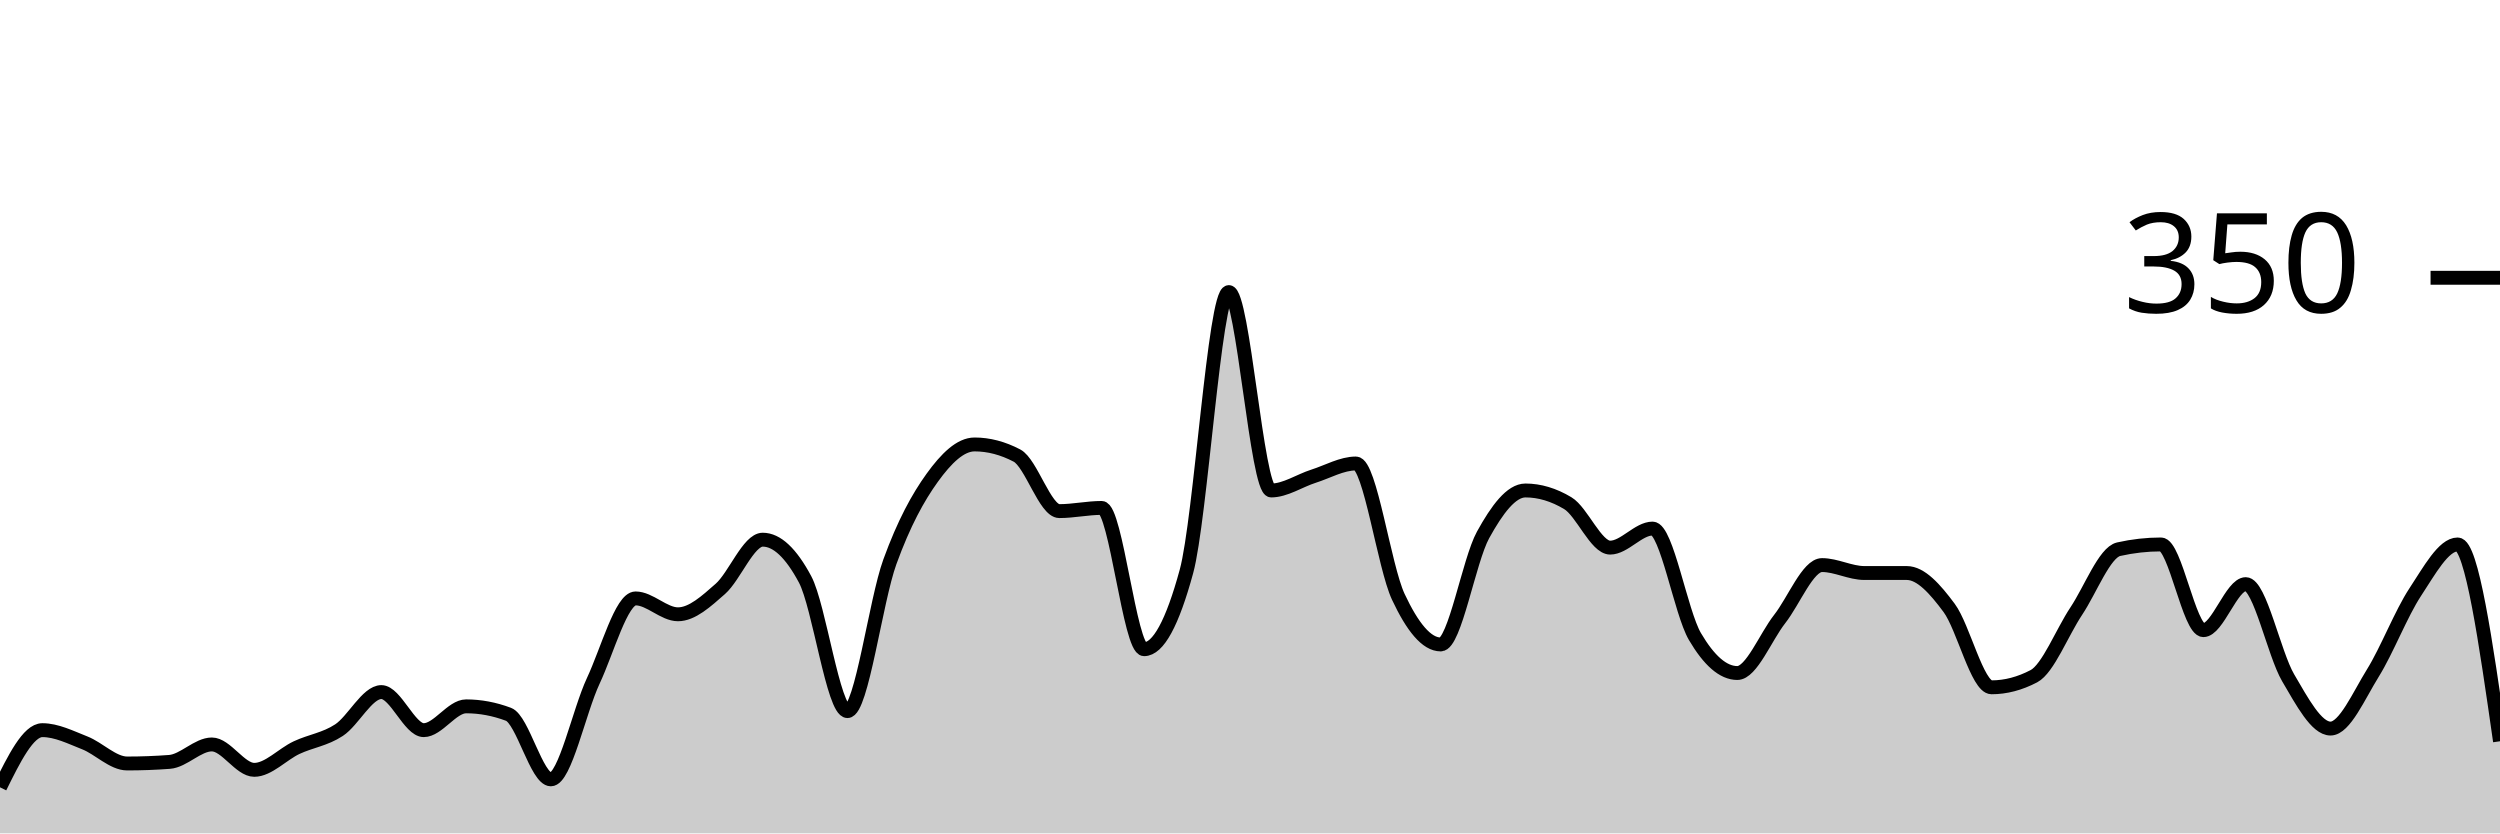
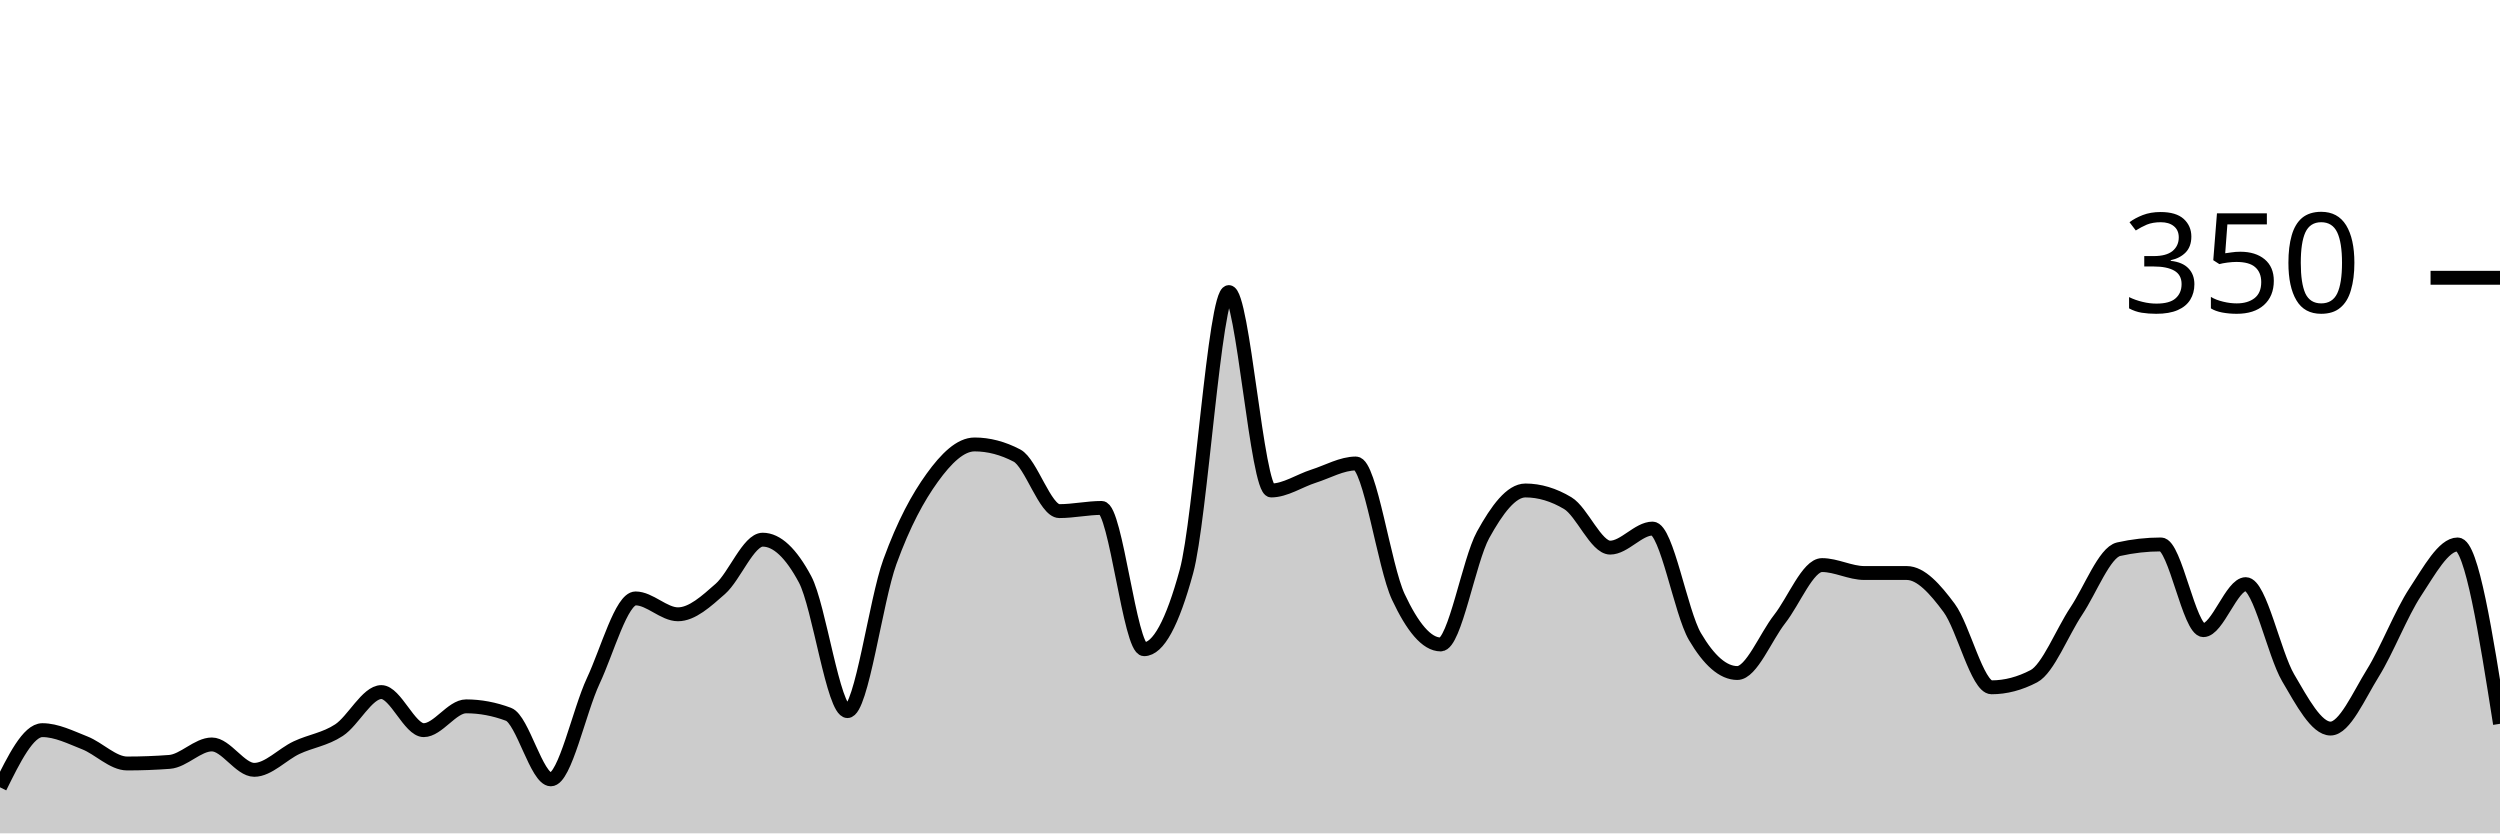
<svg xmlns="http://www.w3.org/2000/svg" viewBox="0 0 180 60">
  <g transform="translate(0,20)">
-     <path class="area" fill="rgba(0, 0, 0, 0.2)" d="M0,36.686C1.017,34.629,2.034,32.571,3.051,32.571C4.068,32.571,5.085,33.086,6.102,33.486C7.119,33.886,8.136,34.971,9.153,34.971C10.169,34.971,11.186,34.933,12.203,34.857C13.22,34.781,14.237,33.6,15.254,33.6C16.271,33.6,17.288,35.429,18.305,35.429C19.322,35.429,20.339,34.305,21.356,33.829C22.373,33.352,23.39,33.238,24.407,32.571C25.424,31.905,26.441,29.829,27.458,29.829C28.475,29.829,29.492,32.571,30.508,32.571C31.525,32.571,32.542,30.857,33.559,30.857C34.576,30.857,35.593,31.048,36.61,31.429C37.627,31.81,38.644,36.114,39.661,36.114C40.678,36.114,41.695,31.2,42.712,29.029C43.729,26.857,44.746,23.086,45.763,23.086C46.78,23.086,47.797,24.229,48.814,24.229C49.831,24.229,50.847,23.295,51.864,22.4C52.881,21.505,53.898,18.857,54.915,18.857C55.932,18.857,56.949,19.81,57.966,21.714C58.983,23.619,60,31.2,61.017,31.2C62.034,31.2,63.051,23.257,64.068,20.457C65.085,17.657,66.102,15.81,67.119,14.4C68.136,12.99,69.153,12,70.169,12C71.186,12,72.203,12.267,73.22,12.8C74.237,13.333,75.254,16.8,76.271,16.8C77.288,16.8,78.305,16.571,79.322,16.571C80.339,16.571,81.356,26.743,82.373,26.743C83.39,26.743,84.407,24.876,85.424,21.143C86.441,17.41,87.458,1.029,88.475,1.029C89.492,1.029,90.508,15.314,91.525,15.314C92.542,15.314,93.559,14.61,94.576,14.286C95.593,13.962,96.61,13.371,97.627,13.371C98.644,13.371,99.661,20.8,100.678,22.971C101.695,25.143,102.712,26.4,103.729,26.4C104.746,26.4,105.763,20.362,106.78,18.514C107.797,16.667,108.814,15.314,109.831,15.314C110.847,15.314,111.864,15.619,112.881,16.229C113.898,16.838,114.915,19.429,115.932,19.429C116.949,19.429,117.966,18.057,118.983,18.057C120,18.057,121.017,24.095,122.034,25.829C123.051,27.562,124.068,28.457,125.085,28.457C126.102,28.457,127.119,25.867,128.136,24.571C129.153,23.276,130.169,20.686,131.186,20.686C132.203,20.686,133.22,21.257,134.237,21.257C135.254,21.257,136.271,21.257,137.288,21.257C138.305,21.257,139.322,22.4,140.339,23.771C141.356,25.143,142.373,29.486,143.39,29.486C144.407,29.486,145.424,29.219,146.441,28.686C147.458,28.152,148.475,25.524,149.492,24C150.508,22.476,151.525,19.771,152.542,19.543C153.559,19.314,154.576,19.2,155.593,19.2C156.61,19.2,157.627,25.371,158.644,25.371C159.661,25.371,160.678,22.057,161.695,22.057C162.712,22.057,163.729,27.067,164.746,28.8C165.763,30.533,166.78,32.457,167.797,32.457C168.814,32.457,169.831,30.095,170.847,28.457C171.864,26.819,172.881,24.171,173.898,22.629C174.915,21.086,175.932,19.2,176.949,19.2C177.966,19.2,178.983,26.286,180,33.371L180,40C178.983,40,177.966,40,176.949,40C175.932,40,174.915,40,173.898,40C172.881,40,171.864,40,170.847,40C169.831,40,168.814,40,167.797,40C166.78,40,165.763,40,164.746,40C163.729,40,162.712,40,161.695,40C160.678,40,159.661,40,158.644,40C157.627,40,156.61,40,155.593,40C154.576,40,153.559,40,152.542,40C151.525,40,150.508,40,149.492,40C148.475,40,147.458,40,146.441,40C145.424,40,144.407,40,143.39,40C142.373,40,141.356,40,140.339,40C139.322,40,138.305,40,137.288,40C136.271,40,135.254,40,134.237,40C133.22,40,132.203,40,131.186,40C130.169,40,129.153,40,128.136,40C127.119,40,126.102,40,125.085,40C124.068,40,123.051,40,122.034,40C121.017,40,120,40,118.983,40C117.966,40,116.949,40,115.932,40C114.915,40,113.898,40,112.881,40C111.864,40,110.847,40,109.831,40C108.814,40,107.797,40,106.78,40C105.763,40,104.746,40,103.729,40C102.712,40,101.695,40,100.678,40C99.661,40,98.644,40,97.627,40C96.61,40,95.593,40,94.576,40C93.559,40,92.542,40,91.525,40C90.508,40,89.492,40,88.475,40C87.458,40,86.441,40,85.424,40C84.407,40,83.39,40,82.373,40C81.356,40,80.339,40,79.322,40C78.305,40,77.288,40,76.271,40C75.254,40,74.237,40,73.22,40C72.203,40,71.186,40,70.169,40C69.153,40,68.136,40,67.119,40C66.102,40,65.085,40,64.068,40C63.051,40,62.034,40,61.017,40C60,40,58.983,40,57.966,40C56.949,40,55.932,40,54.915,40C53.898,40,52.881,40,51.864,40C50.847,40,49.831,40,48.814,40C47.797,40,46.78,40,45.763,40C44.746,40,43.729,40,42.712,40C41.695,40,40.678,40,39.661,40C38.644,40,37.627,40,36.61,40C35.593,40,34.576,40,33.559,40C32.542,40,31.525,40,30.508,40C29.492,40,28.475,40,27.458,40C26.441,40,25.424,40,24.407,40C23.39,40,22.373,40,21.356,40C20.339,40,19.322,40,18.305,40C17.288,40,16.271,40,15.254,40C14.237,40,13.22,40,12.203,40C11.186,40,10.169,40,9.153,40C8.136,40,7.119,40,6.102,40C5.085,40,4.068,40,3.051,40C2.034,40,1.017,40,0,40Z" />
-     <path class="line" stroke="black" fill="none" d="M0,36.686C1.017,34.629,2.034,32.571,3.051,32.571C4.068,32.571,5.085,33.086,6.102,33.486C7.119,33.886,8.136,34.971,9.153,34.971C10.169,34.971,11.186,34.933,12.203,34.857C13.22,34.781,14.237,33.6,15.254,33.6C16.271,33.6,17.288,35.429,18.305,35.429C19.322,35.429,20.339,34.305,21.356,33.829C22.373,33.352,23.39,33.238,24.407,32.571C25.424,31.905,26.441,29.829,27.458,29.829C28.475,29.829,29.492,32.571,30.508,32.571C31.525,32.571,32.542,30.857,33.559,30.857C34.576,30.857,35.593,31.048,36.61,31.429C37.627,31.81,38.644,36.114,39.661,36.114C40.678,36.114,41.695,31.2,42.712,29.029C43.729,26.857,44.746,23.086,45.763,23.086C46.78,23.086,47.797,24.229,48.814,24.229C49.831,24.229,50.847,23.295,51.864,22.4C52.881,21.505,53.898,18.857,54.915,18.857C55.932,18.857,56.949,19.81,57.966,21.714C58.983,23.619,60,31.2,61.017,31.2C62.034,31.2,63.051,23.257,64.068,20.457C65.085,17.657,66.102,15.81,67.119,14.4C68.136,12.99,69.153,12,70.169,12C71.186,12,72.203,12.267,73.22,12.8C74.237,13.333,75.254,16.8,76.271,16.8C77.288,16.8,78.305,16.571,79.322,16.571C80.339,16.571,81.356,26.743,82.373,26.743C83.39,26.743,84.407,24.876,85.424,21.143C86.441,17.41,87.458,1.029,88.475,1.029C89.492,1.029,90.508,15.314,91.525,15.314C92.542,15.314,93.559,14.61,94.576,14.286C95.593,13.962,96.61,13.371,97.627,13.371C98.644,13.371,99.661,20.8,100.678,22.971C101.695,25.143,102.712,26.4,103.729,26.4C104.746,26.4,105.763,20.362,106.78,18.514C107.797,16.667,108.814,15.314,109.831,15.314C110.847,15.314,111.864,15.619,112.881,16.229C113.898,16.838,114.915,19.429,115.932,19.429C116.949,19.429,117.966,18.057,118.983,18.057C120,18.057,121.017,24.095,122.034,25.829C123.051,27.562,124.068,28.457,125.085,28.457C126.102,28.457,127.119,25.867,128.136,24.571C129.153,23.276,130.169,20.686,131.186,20.686C132.203,20.686,133.22,21.257,134.237,21.257C135.254,21.257,136.271,21.257,137.288,21.257C138.305,21.257,139.322,22.4,140.339,23.771C141.356,25.143,142.373,29.486,143.39,29.486C144.407,29.486,145.424,29.219,146.441,28.686C147.458,28.152,148.475,25.524,149.492,24C150.508,22.476,151.525,19.771,152.542,19.543C153.559,19.314,154.576,19.2,155.593,19.2C156.61,19.2,157.627,25.371,158.644,25.371C159.661,25.371,160.678,22.057,161.695,22.057C162.712,22.057,163.729,27.067,164.746,28.8C165.763,30.533,166.78,32.457,167.797,32.457C168.814,32.457,169.831,30.095,170.847,28.457C171.864,26.819,172.881,24.171,173.898,22.629C174.915,21.086,175.932,19.2,176.949,19.2C177.966,19.2,178.983,26.286,180,33.371" />
+     <path class="area" fill="rgba(0, 0, 0, 0.2)" d="M0,36.686C1.017,34.629,2.034,32.571,3.051,32.571C4.068,32.571,5.085,33.086,6.102,33.486C7.119,33.886,8.136,34.971,9.153,34.971C10.169,34.971,11.186,34.933,12.203,34.857C13.22,34.781,14.237,33.6,15.254,33.6C16.271,33.6,17.288,35.429,18.305,35.429C19.322,35.429,20.339,34.305,21.356,33.829C22.373,33.352,23.39,33.238,24.407,32.571C25.424,31.905,26.441,29.829,27.458,29.829C28.475,29.829,29.492,32.571,30.508,32.571C31.525,32.571,32.542,30.857,33.559,30.857C34.576,30.857,35.593,31.048,36.61,31.429C37.627,31.81,38.644,36.114,39.661,36.114C40.678,36.114,41.695,31.2,42.712,29.029C43.729,26.857,44.746,23.086,45.763,23.086C46.78,23.086,47.797,24.229,48.814,24.229C49.831,24.229,50.847,23.295,51.864,22.4C52.881,21.505,53.898,18.857,54.915,18.857C55.932,18.857,56.949,19.81,57.966,21.714C58.983,23.619,60,31.2,61.017,31.2C62.034,31.2,63.051,23.257,64.068,20.457C65.085,17.657,66.102,15.81,67.119,14.4C68.136,12.99,69.153,12,70.169,12C71.186,12,72.203,12.267,73.22,12.8C74.237,13.333,75.254,16.8,76.271,16.8C77.288,16.8,78.305,16.571,79.322,16.571C80.339,16.571,81.356,26.743,82.373,26.743C83.39,26.743,84.407,24.876,85.424,21.143C86.441,17.41,87.458,1.029,88.475,1.029C89.492,1.029,90.508,15.314,91.525,15.314C92.542,15.314,93.559,14.61,94.576,14.286C95.593,13.962,96.61,13.371,97.627,13.371C98.644,13.371,99.661,20.8,100.678,22.971C101.695,25.143,102.712,26.4,103.729,26.4C104.746,26.4,105.763,20.362,106.78,18.514C107.797,16.667,108.814,15.314,109.831,15.314C110.847,15.314,111.864,15.619,112.881,16.229C113.898,16.838,114.915,19.429,115.932,19.429C116.949,19.429,117.966,18.057,118.983,18.057C120,18.057,121.017,24.095,122.034,25.829C123.051,27.562,124.068,28.457,125.085,28.457C126.102,28.457,127.119,25.867,128.136,24.571C129.153,23.276,130.169,20.686,131.186,20.686C132.203,20.686,133.22,21.257,134.237,21.257C135.254,21.257,136.271,21.257,137.288,21.257C138.305,21.257,139.322,22.4,140.339,23.771C141.356,25.143,142.373,29.486,143.39,29.486C144.407,29.486,145.424,29.219,146.441,28.686C147.458,28.152,148.475,25.524,149.492,24C150.508,22.476,151.525,19.771,152.542,19.543C153.559,19.314,154.576,19.2,155.593,19.2C156.61,19.2,157.627,25.371,158.644,25.371C159.661,25.371,160.678,22.057,161.695,22.057C162.712,22.057,163.729,27.067,164.746,28.8C165.763,30.533,166.78,32.457,167.797,32.457C168.814,32.457,169.831,30.095,170.847,28.457C171.864,26.819,172.881,24.171,173.898,22.629C174.915,21.086,175.932,19.2,176.949,19.2C177.966,19.2,178.983,25.657,180,32.114L180,40C178.983,40,177.966,40,176.949,40C175.932,40,174.915,40,173.898,40C172.881,40,171.864,40,170.847,40C169.831,40,168.814,40,167.797,40C166.78,40,165.763,40,164.746,40C163.729,40,162.712,40,161.695,40C160.678,40,159.661,40,158.644,40C157.627,40,156.61,40,155.593,40C154.576,40,153.559,40,152.542,40C151.525,40,150.508,40,149.492,40C148.475,40,147.458,40,146.441,40C145.424,40,144.407,40,143.39,40C142.373,40,141.356,40,140.339,40C139.322,40,138.305,40,137.288,40C136.271,40,135.254,40,134.237,40C133.22,40,132.203,40,131.186,40C130.169,40,129.153,40,128.136,40C127.119,40,126.102,40,125.085,40C124.068,40,123.051,40,122.034,40C121.017,40,120,40,118.983,40C117.966,40,116.949,40,115.932,40C114.915,40,113.898,40,112.881,40C111.864,40,110.847,40,109.831,40C108.814,40,107.797,40,106.78,40C105.763,40,104.746,40,103.729,40C102.712,40,101.695,40,100.678,40C99.661,40,98.644,40,97.627,40C96.61,40,95.593,40,94.576,40C93.559,40,92.542,40,91.525,40C90.508,40,89.492,40,88.475,40C87.458,40,86.441,40,85.424,40C84.407,40,83.39,40,82.373,40C81.356,40,80.339,40,79.322,40C78.305,40,77.288,40,76.271,40C75.254,40,74.237,40,73.22,40C72.203,40,71.186,40,70.169,40C69.153,40,68.136,40,67.119,40C66.102,40,65.085,40,64.068,40C63.051,40,62.034,40,61.017,40C60,40,58.983,40,57.966,40C56.949,40,55.932,40,54.915,40C53.898,40,52.881,40,51.864,40C50.847,40,49.831,40,48.814,40C47.797,40,46.78,40,45.763,40C44.746,40,43.729,40,42.712,40C41.695,40,40.678,40,39.661,40C38.644,40,37.627,40,36.61,40C35.593,40,34.576,40,33.559,40C32.542,40,31.525,40,30.508,40C29.492,40,28.475,40,27.458,40C26.441,40,25.424,40,24.407,40C23.39,40,22.373,40,21.356,40C20.339,40,19.322,40,18.305,40C17.288,40,16.271,40,15.254,40C14.237,40,13.22,40,12.203,40C11.186,40,10.169,40,9.153,40C8.136,40,7.119,40,6.102,40C5.085,40,4.068,40,3.051,40C2.034,40,1.017,40,0,40Z" />
+     <path class="line" stroke="black" fill="none" d="M0,36.686C1.017,34.629,2.034,32.571,3.051,32.571C4.068,32.571,5.085,33.086,6.102,33.486C7.119,33.886,8.136,34.971,9.153,34.971C10.169,34.971,11.186,34.933,12.203,34.857C13.22,34.781,14.237,33.6,15.254,33.6C16.271,33.6,17.288,35.429,18.305,35.429C19.322,35.429,20.339,34.305,21.356,33.829C22.373,33.352,23.39,33.238,24.407,32.571C25.424,31.905,26.441,29.829,27.458,29.829C28.475,29.829,29.492,32.571,30.508,32.571C31.525,32.571,32.542,30.857,33.559,30.857C34.576,30.857,35.593,31.048,36.61,31.429C37.627,31.81,38.644,36.114,39.661,36.114C40.678,36.114,41.695,31.2,42.712,29.029C43.729,26.857,44.746,23.086,45.763,23.086C46.78,23.086,47.797,24.229,48.814,24.229C49.831,24.229,50.847,23.295,51.864,22.4C52.881,21.505,53.898,18.857,54.915,18.857C55.932,18.857,56.949,19.81,57.966,21.714C58.983,23.619,60,31.2,61.017,31.2C62.034,31.2,63.051,23.257,64.068,20.457C65.085,17.657,66.102,15.81,67.119,14.4C68.136,12.99,69.153,12,70.169,12C71.186,12,72.203,12.267,73.22,12.8C74.237,13.333,75.254,16.8,76.271,16.8C77.288,16.8,78.305,16.571,79.322,16.571C80.339,16.571,81.356,26.743,82.373,26.743C83.39,26.743,84.407,24.876,85.424,21.143C86.441,17.41,87.458,1.029,88.475,1.029C89.492,1.029,90.508,15.314,91.525,15.314C92.542,15.314,93.559,14.61,94.576,14.286C95.593,13.962,96.61,13.371,97.627,13.371C98.644,13.371,99.661,20.8,100.678,22.971C101.695,25.143,102.712,26.4,103.729,26.4C104.746,26.4,105.763,20.362,106.78,18.514C107.797,16.667,108.814,15.314,109.831,15.314C110.847,15.314,111.864,15.619,112.881,16.229C113.898,16.838,114.915,19.429,115.932,19.429C116.949,19.429,117.966,18.057,118.983,18.057C120,18.057,121.017,24.095,122.034,25.829C123.051,27.562,124.068,28.457,125.085,28.457C126.102,28.457,127.119,25.867,128.136,24.571C129.153,23.276,130.169,20.686,131.186,20.686C132.203,20.686,133.22,21.257,134.237,21.257C135.254,21.257,136.271,21.257,137.288,21.257C138.305,21.257,139.322,22.4,140.339,23.771C141.356,25.143,142.373,29.486,143.39,29.486C144.407,29.486,145.424,29.219,146.441,28.686C147.458,28.152,148.475,25.524,149.492,24C150.508,22.476,151.525,19.771,152.542,19.543C153.559,19.314,154.576,19.2,155.593,19.2C156.61,19.2,157.627,25.371,158.644,25.371C159.661,25.371,160.678,22.057,161.695,22.057C162.712,22.057,163.729,27.067,164.746,28.8C165.763,30.533,166.78,32.457,167.797,32.457C168.814,32.457,169.831,30.095,170.847,28.457C171.864,26.819,172.881,24.171,173.898,22.629C174.915,21.086,175.932,19.2,176.949,19.2C177.966,19.2,178.983,25.657,180,32.114" />
    <path class="axis-ceiling" stroke-width="1" stroke="black" fill="none" d="M175,0L180,0" />
    <text class="axis-ceiling-label" font-family="sans-serif" text-anchor="end" font-size="10px" x="170" y="2.5">350</text>
  </g>
</svg>
